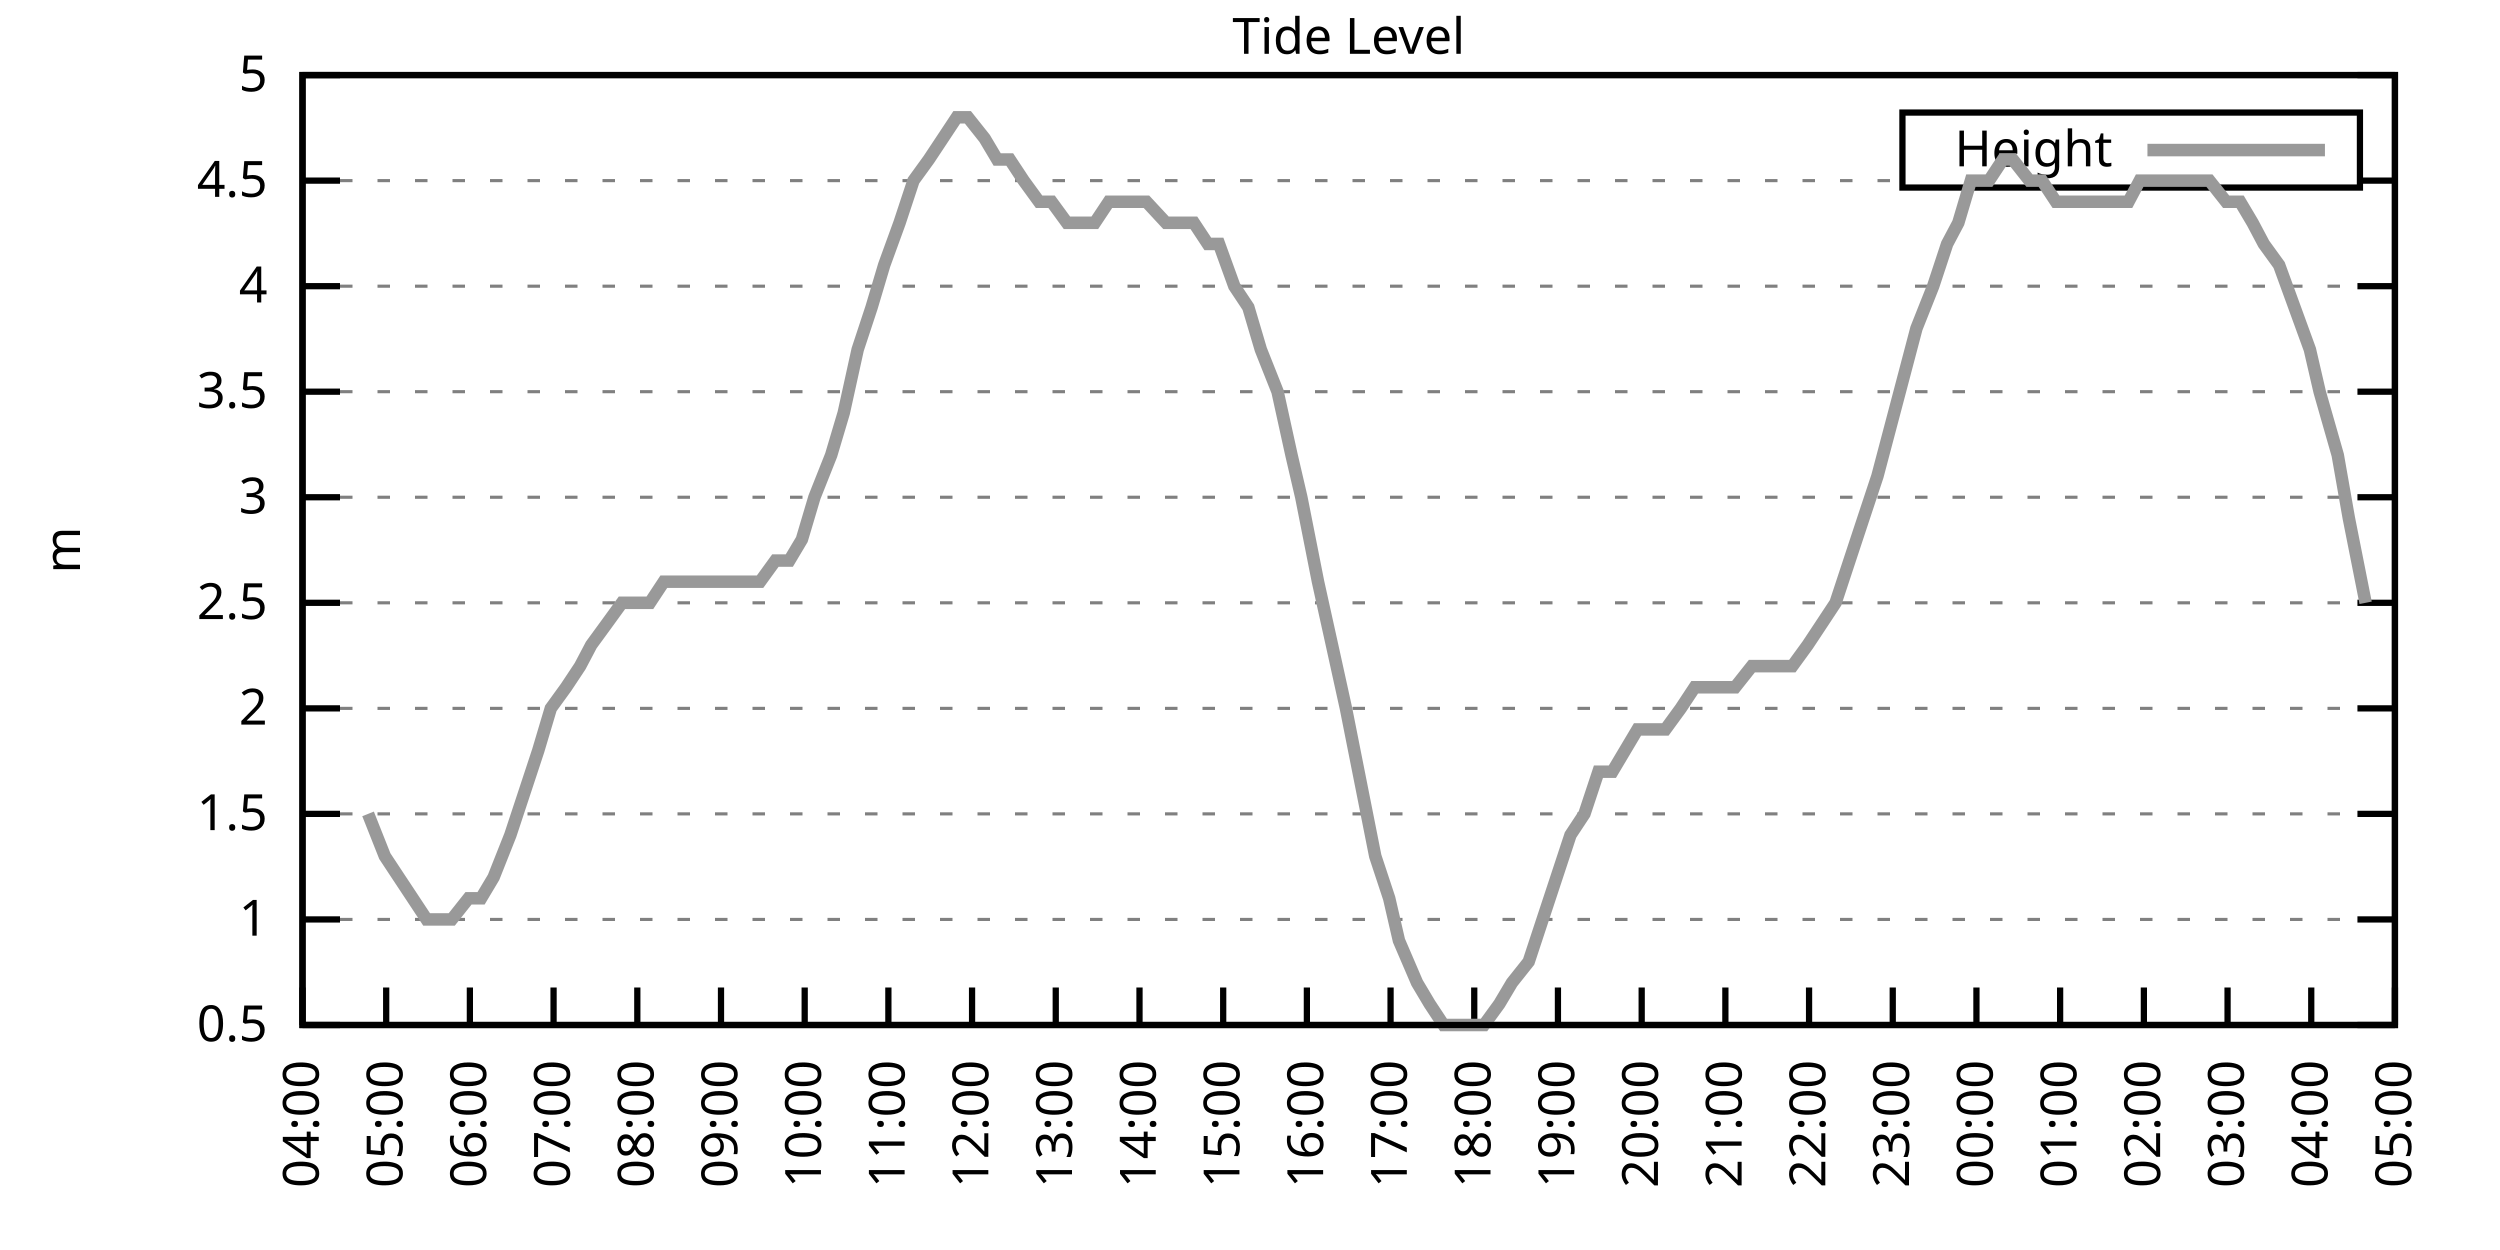
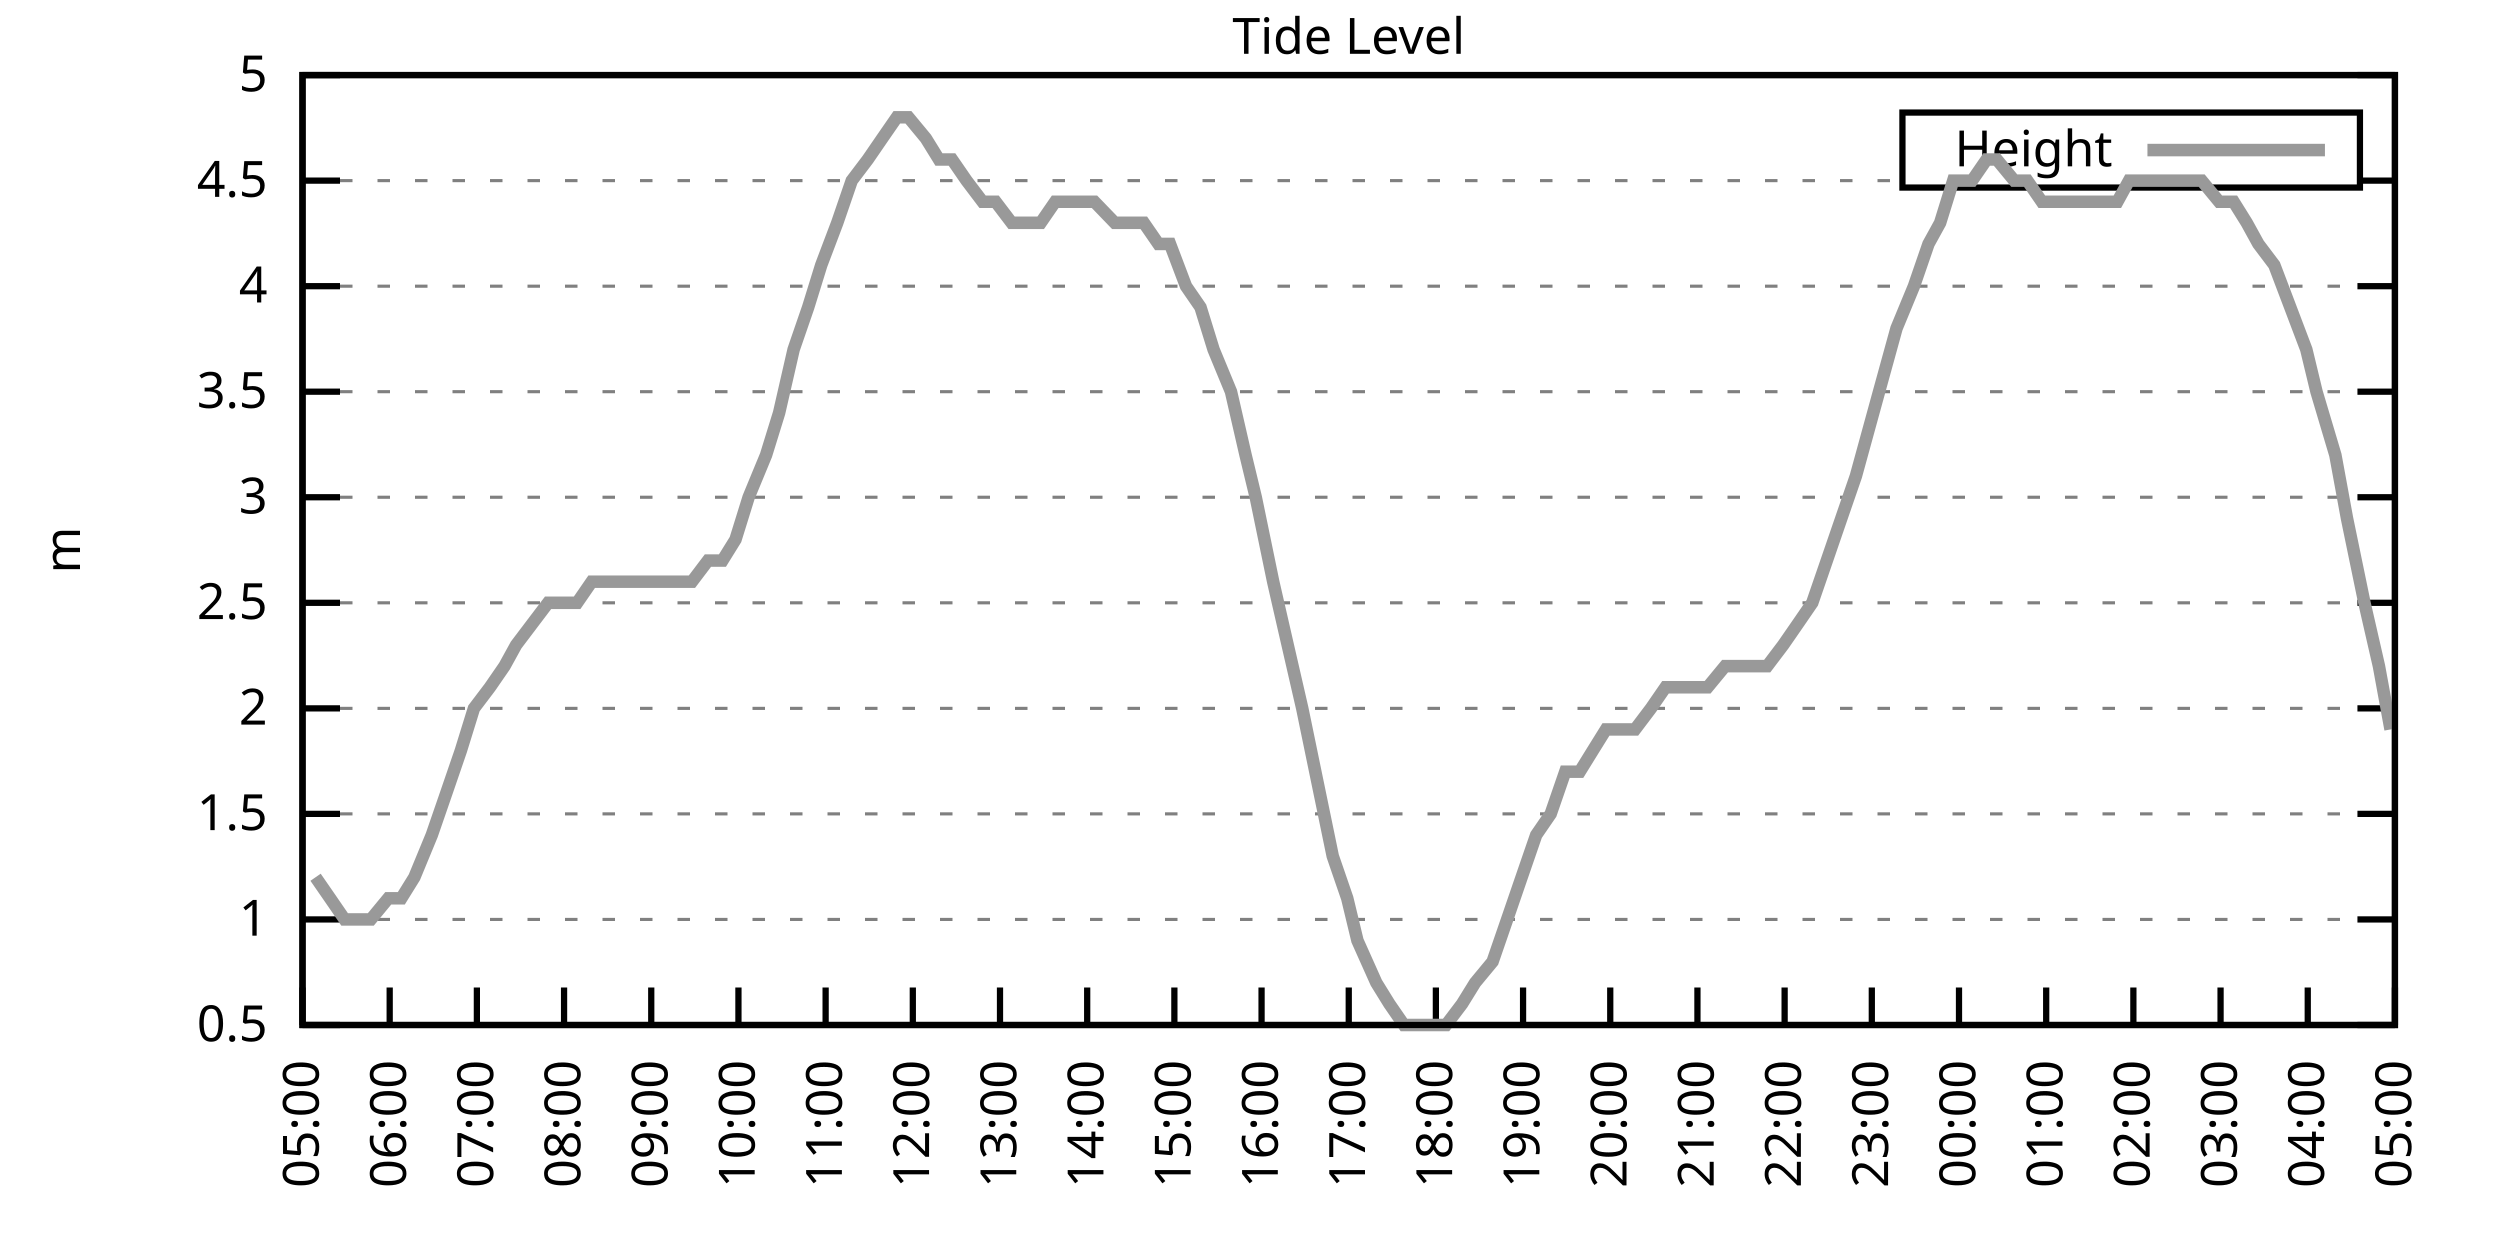
<svg xmlns="http://www.w3.org/2000/svg" xmlns:xlink="http://www.w3.org/1999/xlink" width="400" height="200" viewBox="0 0 400 200">
  <g id="gnuplot_canvas">
    <rect x="0" y="0" width="400" height="200" fill="none" />
    <defs>
      <circle id="gpDot" r="0.5" stroke-width="0.5" stroke="currentColor" />
      <path id="gpPt0" stroke-width="0.333" stroke="currentColor" d="M-1,0 h2 M0,-1 v2" />
      <path id="gpPt1" stroke-width="0.333" stroke="currentColor" d="M-1,-1 L1,1 M1,-1 L-1,1" />
      <path id="gpPt2" stroke-width="0.333" stroke="currentColor" d="M-1,0 L1,0 M0,-1 L0,1 M-1,-1 L1,1 M-1,1 L1,-1" />
      <rect id="gpPt3" stroke-width="0.333" stroke="currentColor" x="-1" y="-1" width="2" height="2" />
      <rect id="gpPt4" stroke-width="0.333" stroke="currentColor" fill="currentColor" x="-1" y="-1" width="2" height="2" />
      <circle id="gpPt5" stroke-width="0.333" stroke="currentColor" cx="0" cy="0" r="1" />
      <use xlink:href="#gpPt5" id="gpPt6" fill="currentColor" stroke="none" />
      <path id="gpPt7" stroke-width="0.333" stroke="currentColor" d="M0,-1.33 L-1.33,0.67 L1.33,0.67 z" />
      <use xlink:href="#gpPt7" id="gpPt8" fill="currentColor" stroke="none" />
      <use xlink:href="#gpPt7" id="gpPt9" stroke="currentColor" transform="rotate(180)" />
      <use xlink:href="#gpPt9" id="gpPt10" fill="currentColor" stroke="none" />
      <use xlink:href="#gpPt3" id="gpPt11" stroke="currentColor" transform="rotate(45)" />
      <use xlink:href="#gpPt11" id="gpPt12" fill="currentColor" stroke="none" />
      <path id="gpPt13" stroke-width="0.333" stroke="currentColor" d="M0,1.330 L1.265,0.411 L0.782,-1.067 L-0.782,-1.076 L-1.265,0.411 z" />
      <use xlink:href="#gpPt13" id="gpPt14" fill="currentColor" stroke="none" />
      <filter id="textbox" filterUnits="objectBoundingBox" x="0" y="0" height="1" width="1">
        <feFlood flood-color="white" flood-opacity="1" result="bgnd" />
        <feComposite in="SourceGraphic" in2="bgnd" operator="atop" />
      </filter>
      <filter id="greybox" filterUnits="objectBoundingBox" x="0" y="0" height="1" width="1">
        <feFlood flood-color="lightgrey" flood-opacity="1" result="grey" />
        <feComposite in="SourceGraphic" in2="grey" operator="atop" />
      </filter>
    </defs>
    <g fill="none" color="white" stroke="currentColor" stroke-width="1.00" stroke-linecap="butt" stroke-linejoin="miter">
</g>
    <g fill="none" color="black" stroke="currentColor" stroke-width="1.00" stroke-linecap="butt" stroke-linejoin="miter">
      <g stroke="none" shape-rendering="crispEdges">
        <polygon fill="rgb(255, 255, 255)" points="48.40,164.00 383.18,164.00 383.18,12.02 48.40,12.02 " />
      </g>
    </g>
    <g fill="none" color="black" stroke="currentColor" stroke-width="1.00" stroke-linecap="butt" stroke-linejoin="miter">
</g>
    <g fill="none" color="black" stroke="black" stroke-width="0.50" stroke-linecap="butt" stroke-linejoin="miter">
</g>
    <g fill="none" color="gray" stroke="currentColor" stroke-width="0.50" stroke-linecap="butt" stroke-linejoin="miter">
      <path stroke="gray" stroke-dasharray="2,4" class="gridline" d="M48.40,164.00 L383.19,164.00  " />
    </g>
    <g fill="none" color="gray" stroke="gray" stroke-width="1.00" stroke-linecap="butt" stroke-linejoin="miter">
</g>
    <g fill="none" color="black" stroke="currentColor" stroke-width="1.00" stroke-linecap="butt" stroke-linejoin="miter">
      <path stroke="black" d="M48.40,164.00 L54.40,164.00 M383.19,164.00 L377.19,164.00  " />
      <g transform="translate(42.80,166.60)" stroke="none" fill="black" font-family="Sans" font-size="8.00" text-anchor="end">
        <text>
          <tspan font-family="Sans"> 0.5</tspan>
        </text>
      </g>
    </g>
    <g fill="none" color="black" stroke="currentColor" stroke-width="1.00" stroke-linecap="butt" stroke-linejoin="miter">
</g>
    <g fill="none" color="black" stroke="black" stroke-width="0.50" stroke-linecap="butt" stroke-linejoin="miter">
</g>
    <g fill="none" color="gray" stroke="currentColor" stroke-width="0.50" stroke-linecap="butt" stroke-linejoin="miter">
      <path stroke="gray" stroke-dasharray="2,4" class="gridline" d="M48.40,147.11 L383.19,147.11  " />
    </g>
    <g fill="none" color="gray" stroke="gray" stroke-width="1.00" stroke-linecap="butt" stroke-linejoin="miter">
</g>
    <g fill="none" color="black" stroke="currentColor" stroke-width="1.00" stroke-linecap="butt" stroke-linejoin="miter">
      <path stroke="black" d="M48.40,147.11 L54.40,147.11 M383.19,147.11 L377.19,147.11  " />
      <g transform="translate(42.80,149.71)" stroke="none" fill="black" font-family="Sans" font-size="8.00" text-anchor="end">
        <text>
          <tspan font-family="Sans"> 1</tspan>
        </text>
      </g>
    </g>
    <g fill="none" color="black" stroke="currentColor" stroke-width="1.00" stroke-linecap="butt" stroke-linejoin="miter">
</g>
    <g fill="none" color="black" stroke="black" stroke-width="0.50" stroke-linecap="butt" stroke-linejoin="miter">
</g>
    <g fill="none" color="gray" stroke="currentColor" stroke-width="0.50" stroke-linecap="butt" stroke-linejoin="miter">
      <path stroke="gray" stroke-dasharray="2,4" class="gridline" d="M48.40,130.22 L383.19,130.22  " />
    </g>
    <g fill="none" color="gray" stroke="gray" stroke-width="1.00" stroke-linecap="butt" stroke-linejoin="miter">
</g>
    <g fill="none" color="black" stroke="currentColor" stroke-width="1.00" stroke-linecap="butt" stroke-linejoin="miter">
      <path stroke="black" d="M48.40,130.22 L54.40,130.22 M383.19,130.22 L377.19,130.22  " />
      <g transform="translate(42.80,132.82)" stroke="none" fill="black" font-family="Sans" font-size="8.00" text-anchor="end">
        <text>
          <tspan font-family="Sans"> 1.5</tspan>
        </text>
      </g>
    </g>
    <g fill="none" color="black" stroke="currentColor" stroke-width="1.00" stroke-linecap="butt" stroke-linejoin="miter">
</g>
    <g fill="none" color="black" stroke="black" stroke-width="0.50" stroke-linecap="butt" stroke-linejoin="miter">
</g>
    <g fill="none" color="gray" stroke="currentColor" stroke-width="0.50" stroke-linecap="butt" stroke-linejoin="miter">
      <path stroke="gray" stroke-dasharray="2,4" class="gridline" d="M48.40,113.34 L383.19,113.34  " />
    </g>
    <g fill="none" color="gray" stroke="gray" stroke-width="1.00" stroke-linecap="butt" stroke-linejoin="miter">
</g>
    <g fill="none" color="black" stroke="currentColor" stroke-width="1.00" stroke-linecap="butt" stroke-linejoin="miter">
      <path stroke="black" d="M48.40,113.34 L54.40,113.34 M383.19,113.34 L377.19,113.34  " />
      <g transform="translate(42.80,115.94)" stroke="none" fill="black" font-family="Sans" font-size="8.00" text-anchor="end">
        <text>
          <tspan font-family="Sans"> 2</tspan>
        </text>
      </g>
    </g>
    <g fill="none" color="black" stroke="currentColor" stroke-width="1.00" stroke-linecap="butt" stroke-linejoin="miter">
</g>
    <g fill="none" color="black" stroke="black" stroke-width="0.50" stroke-linecap="butt" stroke-linejoin="miter">
</g>
    <g fill="none" color="gray" stroke="currentColor" stroke-width="0.50" stroke-linecap="butt" stroke-linejoin="miter">
      <path stroke="gray" stroke-dasharray="2,4" class="gridline" d="M48.40,96.45 L383.19,96.45  " />
    </g>
    <g fill="none" color="gray" stroke="gray" stroke-width="1.00" stroke-linecap="butt" stroke-linejoin="miter">
</g>
    <g fill="none" color="black" stroke="currentColor" stroke-width="1.00" stroke-linecap="butt" stroke-linejoin="miter">
      <path stroke="black" d="M48.40,96.45 L54.40,96.45 M383.19,96.45 L377.19,96.45  " />
      <g transform="translate(42.80,99.05)" stroke="none" fill="black" font-family="Sans" font-size="8.00" text-anchor="end">
        <text>
          <tspan font-family="Sans"> 2.5</tspan>
        </text>
      </g>
    </g>
    <g fill="none" color="black" stroke="currentColor" stroke-width="1.00" stroke-linecap="butt" stroke-linejoin="miter">
</g>
    <g fill="none" color="black" stroke="black" stroke-width="0.50" stroke-linecap="butt" stroke-linejoin="miter">
</g>
    <g fill="none" color="gray" stroke="currentColor" stroke-width="0.50" stroke-linecap="butt" stroke-linejoin="miter">
      <path stroke="gray" stroke-dasharray="2,4" class="gridline" d="M48.40,79.56 L383.19,79.56  " />
    </g>
    <g fill="none" color="gray" stroke="gray" stroke-width="1.00" stroke-linecap="butt" stroke-linejoin="miter">
</g>
    <g fill="none" color="black" stroke="currentColor" stroke-width="1.00" stroke-linecap="butt" stroke-linejoin="miter">
      <path stroke="black" d="M48.40,79.56 L54.40,79.56 M383.19,79.56 L377.19,79.56  " />
      <g transform="translate(42.80,82.16)" stroke="none" fill="black" font-family="Sans" font-size="8.00" text-anchor="end">
        <text>
          <tspan font-family="Sans"> 3</tspan>
        </text>
      </g>
    </g>
    <g fill="none" color="black" stroke="currentColor" stroke-width="1.00" stroke-linecap="butt" stroke-linejoin="miter">
</g>
    <g fill="none" color="black" stroke="black" stroke-width="0.50" stroke-linecap="butt" stroke-linejoin="miter">
</g>
    <g fill="none" color="gray" stroke="currentColor" stroke-width="0.50" stroke-linecap="butt" stroke-linejoin="miter">
      <path stroke="gray" stroke-dasharray="2,4" class="gridline" d="M48.40,62.67 L383.19,62.67  " />
    </g>
    <g fill="none" color="gray" stroke="gray" stroke-width="1.00" stroke-linecap="butt" stroke-linejoin="miter">
</g>
    <g fill="none" color="black" stroke="currentColor" stroke-width="1.00" stroke-linecap="butt" stroke-linejoin="miter">
      <path stroke="black" d="M48.40,62.67 L54.40,62.67 M383.19,62.67 L377.19,62.67  " />
      <g transform="translate(42.80,65.27)" stroke="none" fill="black" font-family="Sans" font-size="8.00" text-anchor="end">
        <text>
          <tspan font-family="Sans"> 3.5</tspan>
        </text>
      </g>
    </g>
    <g fill="none" color="black" stroke="currentColor" stroke-width="1.00" stroke-linecap="butt" stroke-linejoin="miter">
</g>
    <g fill="none" color="black" stroke="black" stroke-width="0.50" stroke-linecap="butt" stroke-linejoin="miter">
</g>
    <g fill="none" color="gray" stroke="currentColor" stroke-width="0.50" stroke-linecap="butt" stroke-linejoin="miter">
      <path stroke="gray" stroke-dasharray="2,4" class="gridline" d="M48.40,45.79 L383.19,45.79  " />
    </g>
    <g fill="none" color="gray" stroke="gray" stroke-width="1.00" stroke-linecap="butt" stroke-linejoin="miter">
</g>
    <g fill="none" color="black" stroke="currentColor" stroke-width="1.00" stroke-linecap="butt" stroke-linejoin="miter">
      <path stroke="black" d="M48.40,45.79 L54.40,45.79 M383.19,45.79 L377.19,45.79  " />
      <g transform="translate(42.80,48.39)" stroke="none" fill="black" font-family="Sans" font-size="8.00" text-anchor="end">
        <text>
          <tspan font-family="Sans"> 4</tspan>
        </text>
      </g>
    </g>
    <g fill="none" color="black" stroke="currentColor" stroke-width="1.00" stroke-linecap="butt" stroke-linejoin="miter">
</g>
    <g fill="none" color="black" stroke="black" stroke-width="0.50" stroke-linecap="butt" stroke-linejoin="miter">
</g>
    <g fill="none" color="gray" stroke="currentColor" stroke-width="0.50" stroke-linecap="butt" stroke-linejoin="miter">
      <path stroke="gray" stroke-dasharray="2,4" class="gridline" d="M48.40,28.90 L304.39,28.90 M377.59,28.90 L383.19,28.90  " />
    </g>
    <g fill="none" color="gray" stroke="gray" stroke-width="1.00" stroke-linecap="butt" stroke-linejoin="miter">
</g>
    <g fill="none" color="black" stroke="currentColor" stroke-width="1.00" stroke-linecap="butt" stroke-linejoin="miter">
      <path stroke="black" d="M48.40,28.90 L54.40,28.90 M383.19,28.90 L377.19,28.90  " />
      <g transform="translate(42.80,31.50)" stroke="none" fill="black" font-family="Sans" font-size="8.00" text-anchor="end">
        <text>
          <tspan font-family="Sans"> 4.5</tspan>
        </text>
      </g>
    </g>
    <g fill="none" color="black" stroke="currentColor" stroke-width="1.00" stroke-linecap="butt" stroke-linejoin="miter">
</g>
    <g fill="none" color="black" stroke="black" stroke-width="0.50" stroke-linecap="butt" stroke-linejoin="miter">
</g>
    <g fill="none" color="gray" stroke="currentColor" stroke-width="0.50" stroke-linecap="butt" stroke-linejoin="miter">
      <path stroke="gray" stroke-dasharray="2,4" class="gridline" d="M48.40,12.01 L383.19,12.01  " />
    </g>
    <g fill="none" color="gray" stroke="gray" stroke-width="1.00" stroke-linecap="butt" stroke-linejoin="miter">
</g>
    <g fill="none" color="black" stroke="currentColor" stroke-width="1.00" stroke-linecap="butt" stroke-linejoin="miter">
      <path stroke="black" d="M48.40,12.01 L54.40,12.01 M383.19,12.01 L377.19,12.01  " />
      <g transform="translate(42.80,14.61)" stroke="none" fill="black" font-family="Sans" font-size="8.00" text-anchor="end">
        <text>
          <tspan font-family="Sans"> 5</tspan>
        </text>
      </g>
    </g>
    <g fill="none" color="black" stroke="currentColor" stroke-width="1.00" stroke-linecap="butt" stroke-linejoin="miter">
      <path stroke="black" d="M48.40,164.00 L48.40,158.00  " />
      <g transform="translate(51.00,169.60) rotate(270.00)" stroke="none" fill="black" font-family="Sans" font-size="8.00" text-anchor="end">
        <text>
-           <tspan font-family="Sans">04:00</tspan>
-         </text>
-       </g>
-     </g>
-     <g fill="none" color="black" stroke="currentColor" stroke-width="1.00" stroke-linecap="butt" stroke-linejoin="miter">
-       <path stroke="black" d="M61.79,164.00 L61.79,158.00  " />
-       <g transform="translate(64.39,169.60) rotate(270.00)" stroke="none" fill="black" font-family="Sans" font-size="8.00" text-anchor="end">
-         <text>
          <tspan font-family="Sans">05:00</tspan>
        </text>
      </g>
    </g>
    <g fill="none" color="black" stroke="currentColor" stroke-width="1.00" stroke-linecap="butt" stroke-linejoin="miter">
-       <path stroke="black" d="M75.18,164.00 L75.18,158.00  " />
-       <g transform="translate(77.78,169.60) rotate(270.00)" stroke="none" fill="black" font-family="Sans" font-size="8.00" text-anchor="end">
+       <path stroke="black" d="M62.35,164.00 L62.35,158.00  " />
+       <g transform="translate(64.95,169.60) rotate(270.00)" stroke="none" fill="black" font-family="Sans" font-size="8.00" text-anchor="end">
        <text>
          <tspan font-family="Sans">06:00</tspan>
        </text>
      </g>
    </g>
    <g fill="none" color="black" stroke="currentColor" stroke-width="1.00" stroke-linecap="butt" stroke-linejoin="miter">
-       <path stroke="black" d="M88.57,164.00 L88.57,158.00  " />
-       <g transform="translate(91.17,169.60) rotate(270.00)" stroke="none" fill="black" font-family="Sans" font-size="8.00" text-anchor="end">
+       <path stroke="black" d="M76.30,164.00 L76.30,158.00  " />
+       <g transform="translate(78.90,169.60) rotate(270.00)" stroke="none" fill="black" font-family="Sans" font-size="8.00" text-anchor="end">
        <text>
          <tspan font-family="Sans">07:00</tspan>
        </text>
      </g>
    </g>
    <g fill="none" color="black" stroke="currentColor" stroke-width="1.00" stroke-linecap="butt" stroke-linejoin="miter">
-       <path stroke="black" d="M101.97,164.00 L101.97,158.00  " />
-       <g transform="translate(104.57,169.60) rotate(270.00)" stroke="none" fill="black" font-family="Sans" font-size="8.00" text-anchor="end">
+       <path stroke="black" d="M90.25,164.00 L90.25,158.00  " />
+       <g transform="translate(92.85,169.60) rotate(270.00)" stroke="none" fill="black" font-family="Sans" font-size="8.00" text-anchor="end">
        <text>
          <tspan font-family="Sans">08:00</tspan>
        </text>
      </g>
    </g>
    <g fill="none" color="black" stroke="currentColor" stroke-width="1.00" stroke-linecap="butt" stroke-linejoin="miter">
-       <path stroke="black" d="M115.36,164.00 L115.36,158.00  " />
-       <g transform="translate(117.96,169.60) rotate(270.00)" stroke="none" fill="black" font-family="Sans" font-size="8.00" text-anchor="end">
+       <path stroke="black" d="M104.20,164.00 L104.20,158.00  " />
+       <g transform="translate(106.80,169.60) rotate(270.00)" stroke="none" fill="black" font-family="Sans" font-size="8.00" text-anchor="end">
        <text>
          <tspan font-family="Sans">09:00</tspan>
        </text>
      </g>
    </g>
    <g fill="none" color="black" stroke="currentColor" stroke-width="1.00" stroke-linecap="butt" stroke-linejoin="miter">
-       <path stroke="black" d="M128.75,164.00 L128.75,158.00  " />
-       <g transform="translate(131.35,169.60) rotate(270.00)" stroke="none" fill="black" font-family="Sans" font-size="8.00" text-anchor="end">
+       <path stroke="black" d="M118.15,164.00 L118.15,158.00  " />
+       <g transform="translate(120.75,169.60) rotate(270.00)" stroke="none" fill="black" font-family="Sans" font-size="8.00" text-anchor="end">
        <text>
          <tspan font-family="Sans">10:00</tspan>
        </text>
      </g>
    </g>
    <g fill="none" color="black" stroke="currentColor" stroke-width="1.00" stroke-linecap="butt" stroke-linejoin="miter">
-       <path stroke="black" d="M142.14,164.00 L142.14,158.00  " />
-       <g transform="translate(144.74,169.60) rotate(270.00)" stroke="none" fill="black" font-family="Sans" font-size="8.00" text-anchor="end">
+       <path stroke="black" d="M132.10,164.00 L132.10,158.00  " />
+       <g transform="translate(134.70,169.60) rotate(270.00)" stroke="none" fill="black" font-family="Sans" font-size="8.00" text-anchor="end">
        <text>
          <tspan font-family="Sans">11:00</tspan>
        </text>
      </g>
    </g>
    <g fill="none" color="black" stroke="currentColor" stroke-width="1.00" stroke-linecap="butt" stroke-linejoin="miter">
-       <path stroke="black" d="M155.53,164.00 L155.53,158.00  " />
-       <g transform="translate(158.13,169.60) rotate(270.00)" stroke="none" fill="black" font-family="Sans" font-size="8.00" text-anchor="end">
+       <path stroke="black" d="M146.05,164.00 L146.05,158.00  " />
+       <g transform="translate(148.65,169.60) rotate(270.00)" stroke="none" fill="black" font-family="Sans" font-size="8.00" text-anchor="end">
        <text>
          <tspan font-family="Sans">12:00</tspan>
        </text>
      </g>
    </g>
    <g fill="none" color="black" stroke="currentColor" stroke-width="1.00" stroke-linecap="butt" stroke-linejoin="miter">
-       <path stroke="black" d="M168.92,164.00 L168.92,158.00  " />
-       <g transform="translate(171.52,169.60) rotate(270.00)" stroke="none" fill="black" font-family="Sans" font-size="8.00" text-anchor="end">
+       <path stroke="black" d="M160.00,164.00 L160.00,158.00  " />
+       <g transform="translate(162.60,169.60) rotate(270.00)" stroke="none" fill="black" font-family="Sans" font-size="8.00" text-anchor="end">
        <text>
          <tspan font-family="Sans">13:00</tspan>
        </text>
      </g>
    </g>
    <g fill="none" color="black" stroke="currentColor" stroke-width="1.00" stroke-linecap="butt" stroke-linejoin="miter">
-       <path stroke="black" d="M182.32,164.00 L182.32,158.00  " />
-       <g transform="translate(184.92,169.60) rotate(270.00)" stroke="none" fill="black" font-family="Sans" font-size="8.00" text-anchor="end">
+       <path stroke="black" d="M173.95,164.00 L173.95,158.00  " />
+       <g transform="translate(176.55,169.60) rotate(270.00)" stroke="none" fill="black" font-family="Sans" font-size="8.00" text-anchor="end">
        <text>
          <tspan font-family="Sans">14:00</tspan>
        </text>
      </g>
    </g>
    <g fill="none" color="black" stroke="currentColor" stroke-width="1.00" stroke-linecap="butt" stroke-linejoin="miter">
-       <path stroke="black" d="M195.71,164.00 L195.71,158.00  " />
-       <g transform="translate(198.31,169.60) rotate(270.00)" stroke="none" fill="black" font-family="Sans" font-size="8.00" text-anchor="end">
+       <path stroke="black" d="M187.90,164.00 L187.90,158.00  " />
+       <g transform="translate(190.50,169.60) rotate(270.00)" stroke="none" fill="black" font-family="Sans" font-size="8.00" text-anchor="end">
        <text>
          <tspan font-family="Sans">15:00</tspan>
        </text>
      </g>
    </g>
    <g fill="none" color="black" stroke="currentColor" stroke-width="1.00" stroke-linecap="butt" stroke-linejoin="miter">
-       <path stroke="black" d="M209.10,164.00 L209.10,158.00  " />
-       <g transform="translate(211.70,169.60) rotate(270.00)" stroke="none" fill="black" font-family="Sans" font-size="8.00" text-anchor="end">
+       <path stroke="black" d="M201.85,164.00 L201.85,158.00  " />
+       <g transform="translate(204.45,169.60) rotate(270.00)" stroke="none" fill="black" font-family="Sans" font-size="8.00" text-anchor="end">
        <text>
          <tspan font-family="Sans">16:00</tspan>
        </text>
      </g>
    </g>
    <g fill="none" color="black" stroke="currentColor" stroke-width="1.00" stroke-linecap="butt" stroke-linejoin="miter">
-       <path stroke="black" d="M222.49,164.00 L222.49,158.00  " />
-       <g transform="translate(225.09,169.60) rotate(270.00)" stroke="none" fill="black" font-family="Sans" font-size="8.00" text-anchor="end">
+       <path stroke="black" d="M215.80,164.00 L215.80,158.00  " />
+       <g transform="translate(218.40,169.60) rotate(270.00)" stroke="none" fill="black" font-family="Sans" font-size="8.00" text-anchor="end">
        <text>
          <tspan font-family="Sans">17:00</tspan>
        </text>
      </g>
    </g>
    <g fill="none" color="black" stroke="currentColor" stroke-width="1.00" stroke-linecap="butt" stroke-linejoin="miter">
-       <path stroke="black" d="M235.88,164.00 L235.88,158.00  " />
-       <g transform="translate(238.48,169.60) rotate(270.00)" stroke="none" fill="black" font-family="Sans" font-size="8.00" text-anchor="end">
+       <path stroke="black" d="M229.74,164.00 L229.74,158.00  " />
+       <g transform="translate(232.34,169.60) rotate(270.00)" stroke="none" fill="black" font-family="Sans" font-size="8.00" text-anchor="end">
        <text>
          <tspan font-family="Sans">18:00</tspan>
        </text>
      </g>
    </g>
    <g fill="none" color="black" stroke="currentColor" stroke-width="1.00" stroke-linecap="butt" stroke-linejoin="miter">
-       <path stroke="black" d="M249.27,164.00 L249.27,158.00  " />
-       <g transform="translate(251.87,169.60) rotate(270.00)" stroke="none" fill="black" font-family="Sans" font-size="8.00" text-anchor="end">
+       <path stroke="black" d="M243.69,164.00 L243.69,158.00  " />
+       <g transform="translate(246.29,169.60) rotate(270.00)" stroke="none" fill="black" font-family="Sans" font-size="8.00" text-anchor="end">
        <text>
          <tspan font-family="Sans">19:00</tspan>
        </text>
      </g>
    </g>
    <g fill="none" color="black" stroke="currentColor" stroke-width="1.00" stroke-linecap="butt" stroke-linejoin="miter">
-       <path stroke="black" d="M262.67,164.00 L262.67,158.00  " />
-       <g transform="translate(265.27,169.60) rotate(270.00)" stroke="none" fill="black" font-family="Sans" font-size="8.00" text-anchor="end">
+       <path stroke="black" d="M257.64,164.00 L257.64,158.00  " />
+       <g transform="translate(260.24,169.60) rotate(270.00)" stroke="none" fill="black" font-family="Sans" font-size="8.00" text-anchor="end">
        <text>
          <tspan font-family="Sans">20:00</tspan>
        </text>
      </g>
    </g>
    <g fill="none" color="black" stroke="currentColor" stroke-width="1.00" stroke-linecap="butt" stroke-linejoin="miter">
-       <path stroke="black" d="M276.06,164.00 L276.06,158.00  " />
-       <g transform="translate(278.66,169.60) rotate(270.00)" stroke="none" fill="black" font-family="Sans" font-size="8.00" text-anchor="end">
+       <path stroke="black" d="M271.59,164.00 L271.59,158.00  " />
+       <g transform="translate(274.19,169.60) rotate(270.00)" stroke="none" fill="black" font-family="Sans" font-size="8.00" text-anchor="end">
        <text>
          <tspan font-family="Sans">21:00</tspan>
        </text>
      </g>
    </g>
    <g fill="none" color="black" stroke="currentColor" stroke-width="1.00" stroke-linecap="butt" stroke-linejoin="miter">
-       <path stroke="black" d="M289.45,164.00 L289.45,158.00  " />
-       <g transform="translate(292.05,169.60) rotate(270.00)" stroke="none" fill="black" font-family="Sans" font-size="8.00" text-anchor="end">
+       <path stroke="black" d="M285.54,164.00 L285.54,158.00  " />
+       <g transform="translate(288.14,169.60) rotate(270.00)" stroke="none" fill="black" font-family="Sans" font-size="8.00" text-anchor="end">
        <text>
          <tspan font-family="Sans">22:00</tspan>
        </text>
      </g>
    </g>
    <g fill="none" color="black" stroke="currentColor" stroke-width="1.00" stroke-linecap="butt" stroke-linejoin="miter">
-       <path stroke="black" d="M302.84,164.00 L302.84,158.00  " />
-       <g transform="translate(305.44,169.60) rotate(270.00)" stroke="none" fill="black" font-family="Sans" font-size="8.00" text-anchor="end">
+       <path stroke="black" d="M299.49,164.00 L299.49,158.00  " />
+       <g transform="translate(302.09,169.60) rotate(270.00)" stroke="none" fill="black" font-family="Sans" font-size="8.00" text-anchor="end">
        <text>
          <tspan font-family="Sans">23:00</tspan>
        </text>
      </g>
    </g>
    <g fill="none" color="black" stroke="currentColor" stroke-width="1.00" stroke-linecap="butt" stroke-linejoin="miter">
-       <path stroke="black" d="M316.23,164.00 L316.23,158.00  " />
-       <g transform="translate(318.83,169.60) rotate(270.00)" stroke="none" fill="black" font-family="Sans" font-size="8.00" text-anchor="end">
+       <path stroke="black" d="M313.44,164.00 L313.44,158.00  " />
+       <g transform="translate(316.04,169.60) rotate(270.00)" stroke="none" fill="black" font-family="Sans" font-size="8.00" text-anchor="end">
        <text>
          <tspan font-family="Sans">00:00</tspan>
        </text>
      </g>
    </g>
    <g fill="none" color="black" stroke="currentColor" stroke-width="1.00" stroke-linecap="butt" stroke-linejoin="miter">
-       <path stroke="black" d="M329.62,164.00 L329.62,158.00  " />
-       <g transform="translate(332.22,169.60) rotate(270.00)" stroke="none" fill="black" font-family="Sans" font-size="8.00" text-anchor="end">
+       <path stroke="black" d="M327.39,164.00 L327.39,158.00  " />
+       <g transform="translate(329.99,169.60) rotate(270.00)" stroke="none" fill="black" font-family="Sans" font-size="8.00" text-anchor="end">
        <text>
          <tspan font-family="Sans">01:00</tspan>
        </text>
      </g>
    </g>
    <g fill="none" color="black" stroke="currentColor" stroke-width="1.00" stroke-linecap="butt" stroke-linejoin="miter">
-       <path stroke="black" d="M343.02,164.00 L343.02,158.00  " />
-       <g transform="translate(345.62,169.60) rotate(270.00)" stroke="none" fill="black" font-family="Sans" font-size="8.00" text-anchor="end">
+       <path stroke="black" d="M341.34,164.00 L341.34,158.00  " />
+       <g transform="translate(343.94,169.60) rotate(270.00)" stroke="none" fill="black" font-family="Sans" font-size="8.00" text-anchor="end">
        <text>
          <tspan font-family="Sans">02:00</tspan>
        </text>
      </g>
    </g>
    <g fill="none" color="black" stroke="currentColor" stroke-width="1.00" stroke-linecap="butt" stroke-linejoin="miter">
-       <path stroke="black" d="M356.41,164.00 L356.41,158.00  " />
-       <g transform="translate(359.01,169.60) rotate(270.00)" stroke="none" fill="black" font-family="Sans" font-size="8.00" text-anchor="end">
+       <path stroke="black" d="M355.29,164.00 L355.29,158.00  " />
+       <g transform="translate(357.89,169.60) rotate(270.00)" stroke="none" fill="black" font-family="Sans" font-size="8.00" text-anchor="end">
        <text>
          <tspan font-family="Sans">03:00</tspan>
        </text>
      </g>
    </g>
    <g fill="none" color="black" stroke="currentColor" stroke-width="1.00" stroke-linecap="butt" stroke-linejoin="miter">
-       <path stroke="black" d="M369.80,164.00 L369.80,158.00  " />
-       <g transform="translate(372.40,169.60) rotate(270.00)" stroke="none" fill="black" font-family="Sans" font-size="8.00" text-anchor="end">
+       <path stroke="black" d="M369.24,164.00 L369.24,158.00  " />
+       <g transform="translate(371.84,169.60) rotate(270.00)" stroke="none" fill="black" font-family="Sans" font-size="8.00" text-anchor="end">
        <text>
          <tspan font-family="Sans">04:00</tspan>
        </text>
      </g>
    </g>
    <g fill="none" color="black" stroke="currentColor" stroke-width="1.00" stroke-linecap="butt" stroke-linejoin="miter">
      <path stroke="black" d="M383.19,164.00 L383.19,158.00  " />
      <g transform="translate(385.79,169.60) rotate(270.00)" stroke="none" fill="black" font-family="Sans" font-size="8.00" text-anchor="end">
        <text>
          <tspan font-family="Sans">05:00</tspan>
        </text>
      </g>
    </g>
    <g fill="none" color="black" stroke="currentColor" stroke-width="1.00" stroke-linecap="butt" stroke-linejoin="miter">
</g>
    <g fill="none" color="black" stroke="currentColor" stroke-width="1.00" stroke-linecap="butt" stroke-linejoin="miter">
      <path stroke="black" d="M48.40,12.01 L48.40,164.00 L383.19,164.00 L383.19,12.01 L48.40,12.01 Z  " />
    </g>
    <g fill="none" color="black" stroke="currentColor" stroke-width="1.00" stroke-linecap="butt" stroke-linejoin="miter">
</g>
    <g fill="none" color="black" stroke="currentColor" stroke-width="1.00" stroke-linecap="butt" stroke-linejoin="miter">
      <path stroke="black" d="M304.39,30.01 L304.39,18.01 L377.59,18.01 L377.59,30.01 L304.39,30.01 Z  " />
    </g>
    <g id="Tide_level_plot_1">
      <g fill="none" color="white" stroke="black" stroke-width="2.00" stroke-linecap="butt" stroke-linejoin="miter">
</g>
      <g fill="none" color="black" stroke="currentColor" stroke-width="2.00" stroke-linecap="butt" stroke-linejoin="miter">
        <g transform="translate(337.99,26.61)" stroke="none" fill="black" font-family="Sans" font-size="8.00" text-anchor="end">
          <text>
            <tspan font-family="Sans">Height</tspan>
          </text>
        </g>
      </g>
      <g fill="none" color="black" stroke="currentColor" stroke-width="2.00" stroke-linecap="butt" stroke-linejoin="miter">
-         <path stroke="rgb(153, 153, 153)" d="M343.59,24.01 L371.99,24.01 M58.89,130.22 L61.57,136.98 L63.80,140.36 L66.03,143.73 L68.26,147.11 L70.27,147.11   L72.28,147.11 L74.96,143.73 L76.97,143.73 L78.98,140.36 L81.66,133.60 L83.89,126.85 L86.12,120.09 L88.13,113.34   L90.58,109.96 L92.82,106.58 L94.60,103.20 L97.06,99.83 L99.51,96.45 L101.74,96.45 L103.98,96.45 L106.21,93.07   L108.22,93.07 L110.67,93.07 L112.90,93.07 L115.13,93.07 L116.70,93.07 L119.60,93.07 L121.61,93.07 L124.06,89.69   L126.29,89.69 L128.30,86.32 L130.31,79.56 L132.99,72.81 L135.00,66.05 L137.23,55.92 L139.46,49.16 L141.47,42.41   L143.93,35.65 L146.16,28.90 L148.61,25.52 L150.85,22.14 L153.08,18.77 L154.86,18.77 L157.54,22.14 L159.55,25.52   L161.56,25.52 L163.79,28.90 L166.25,32.28 L168.25,32.28 L170.71,35.65 L173.17,35.65 L175.17,35.65 L177.41,32.28   L179.64,32.28 L181.87,32.28 L183.43,32.28 L186.56,35.65 L188.57,35.65 L191.02,35.65 L193.25,39.03 L195.04,39.03   L197.49,45.79 L199.73,49.16 L201.73,55.92 L204.41,62.67 L206.64,72.81 L208.21,79.56 L210.88,93.07 L213.12,103.20   L215.35,113.34 L217.36,123.47 L220.04,136.98 L222.27,143.73 L223.83,150.49 L226.73,157.24 L228.74,160.62 L230.97,164.00   L233.43,164.00 L235.21,164.00 L237.44,164.00 L239.90,160.62 L241.91,157.24 L244.59,153.87 L246.82,147.11 L249.05,140.36   L251.28,133.60 L253.51,130.22 L255.75,123.47 L257.98,123.47 L259.99,120.09 L262.00,116.71 L264.45,116.71 L266.46,116.71   L268.92,113.34 L271.15,109.96 L273.16,109.96 L275.61,109.96 L277.62,109.96 L280.30,106.58 L282.31,106.58 L284.54,106.58   L286.77,106.58 L289.23,103.20 L291.46,99.83 L293.69,96.45 L295.92,89.69 L298.15,82.94 L300.39,76.18 L303.96,62.67   L306.63,52.54 L309.31,45.79 L311.54,39.03 L313.33,35.65 L315.34,28.90 L318.24,28.90 L320.47,25.52 L322.04,25.52   L324.71,28.90 L326.72,28.90 L328.95,32.28 L330.74,32.28 L333.86,32.28 L336.10,32.28 L337.88,32.28 L340.56,32.28   L342.35,28.90 L344.35,28.90 L346.36,28.90 L348.60,28.90 L351.27,28.90 L353.51,28.90 L356.18,32.28 L358.42,32.28   L360.42,35.65 L362.21,39.03 L364.66,42.41 L367.12,49.16 L369.58,55.92 L371.14,62.67 L374.04,72.81 L375.82,82.94   L378.50,96.45  " />
+         <path stroke="rgb(153, 153, 153)" d="M343.59,24.01 L371.99,24.01 M50.49,140.36 L52.82,143.73 L55.14,147.11 L57.23,147.11 L59.33,147.11 L62.12,143.73   L64.21,143.73 L66.30,140.36 L69.09,133.60 L71.42,126.85 L73.74,120.09 L75.83,113.34 L78.39,109.96 L80.72,106.58   L82.58,103.20 L85.13,99.83 L87.69,96.45 L90.02,96.45 L92.34,96.45 L94.67,93.07 L96.76,93.07 L99.32,93.07   L101.64,93.07 L103.97,93.07 L105.59,93.07 L108.62,93.07 L110.71,93.07 L113.27,89.69 L115.59,89.69 L117.68,86.32   L119.78,79.56 L122.57,72.81 L124.66,66.05 L126.98,55.92 L129.31,49.16 L131.40,42.41 L133.96,35.65 L136.28,28.90   L138.84,25.52 L141.16,22.14 L143.49,18.77 L145.35,18.77 L148.14,22.14 L150.23,25.52 L152.32,25.52 L154.65,28.90   L157.21,32.28 L159.30,32.28 L161.86,35.65 L164.41,35.65 L166.51,35.65 L168.83,32.28 L171.16,32.28 L173.48,32.28   L175.11,32.28 L178.36,35.65 L180.46,35.65 L183.01,35.65 L185.34,39.03 L187.20,39.03 L189.76,45.79 L192.08,49.16   L194.17,55.92 L196.96,62.67 L199.29,72.81 L200.92,79.56 L203.71,93.07 L206.03,103.20 L208.36,113.34 L210.45,123.47   L213.24,136.98 L215.56,143.73 L217.19,150.49 L220.21,157.24 L222.30,160.62 L224.63,164.00 L227.19,164.00 L229.05,164.00   L231.37,164.00 L233.93,160.62 L236.02,157.24 L238.81,153.87 L241.14,147.11 L243.46,140.36 L245.79,133.60 L248.11,130.22   L250.44,123.47 L252.76,123.47 L254.85,120.09 L256.95,116.71 L259.50,116.71 L261.60,116.71 L264.15,113.34 L266.48,109.96   L268.57,109.96 L271.13,109.96 L273.22,109.96 L276.01,106.58 L278.10,106.58 L280.43,106.58 L282.75,106.58 L285.31,103.20   L287.64,99.83 L289.96,96.45 L292.29,89.69 L294.61,82.94 L296.94,76.18 L300.65,62.67 L303.44,52.54 L306.23,45.79   L308.56,39.03 L310.42,35.65 L312.51,28.90 L315.53,28.90 L317.86,25.52 L319.49,25.52 L322.28,28.90 L324.37,28.90   L326.69,32.28 L328.55,32.28 L331.81,32.28 L334.13,32.28 L335.99,32.28 L338.78,32.28 L340.64,28.90 L342.74,28.90   L344.83,28.90 L347.15,28.90 L349.94,28.90 L352.27,28.90 L355.06,32.28 L357.38,32.28 L359.48,35.65 L361.34,39.03   L363.89,42.41 L366.45,49.16 L369.01,55.92 L370.64,62.67 L373.66,72.81 L375.52,82.94 L378.31,96.45 L380.63,106.58   L382.49,116.71  " />
      </g>
    </g>
    <g fill="none" color="black" stroke="currentColor" stroke-width="2.00" stroke-linecap="butt" stroke-linejoin="miter">
</g>
    <g fill="none" color="black" stroke="black" stroke-width="1.00" stroke-linecap="butt" stroke-linejoin="miter">
</g>
    <g fill="none" color="black" stroke="currentColor" stroke-width="1.00" stroke-linecap="butt" stroke-linejoin="miter">
      <path stroke="black" d="M48.40,12.01 L48.40,164.00 L383.19,164.00 L383.19,12.01 L48.40,12.01 Z  " />
      <g transform="translate(12.80,88.01) rotate(270.00)" stroke="none" fill="black" font-family="Sans" font-size="8.00" text-anchor="middle">
        <text>
          <tspan font-family="Sans">m</tspan>
        </text>
      </g>
    </g>
    <g fill="none" color="black" stroke="currentColor" stroke-width="1.00" stroke-linecap="butt" stroke-linejoin="miter">
</g>
    <g fill="none" color="black" stroke="currentColor" stroke-width="1.00" stroke-linecap="butt" stroke-linejoin="miter">
      <g transform="translate(215.79,8.61)" stroke="none" fill="black" font-family="Sans" font-size="8.00" text-anchor="middle">
        <text>
          <tspan font-family="Sans">Tide Level</tspan>
        </text>
      </g>
    </g>
    <g fill="none" color="black" stroke="currentColor" stroke-width="1.00" stroke-linecap="butt" stroke-linejoin="miter">
</g>
  </g>
</svg>
